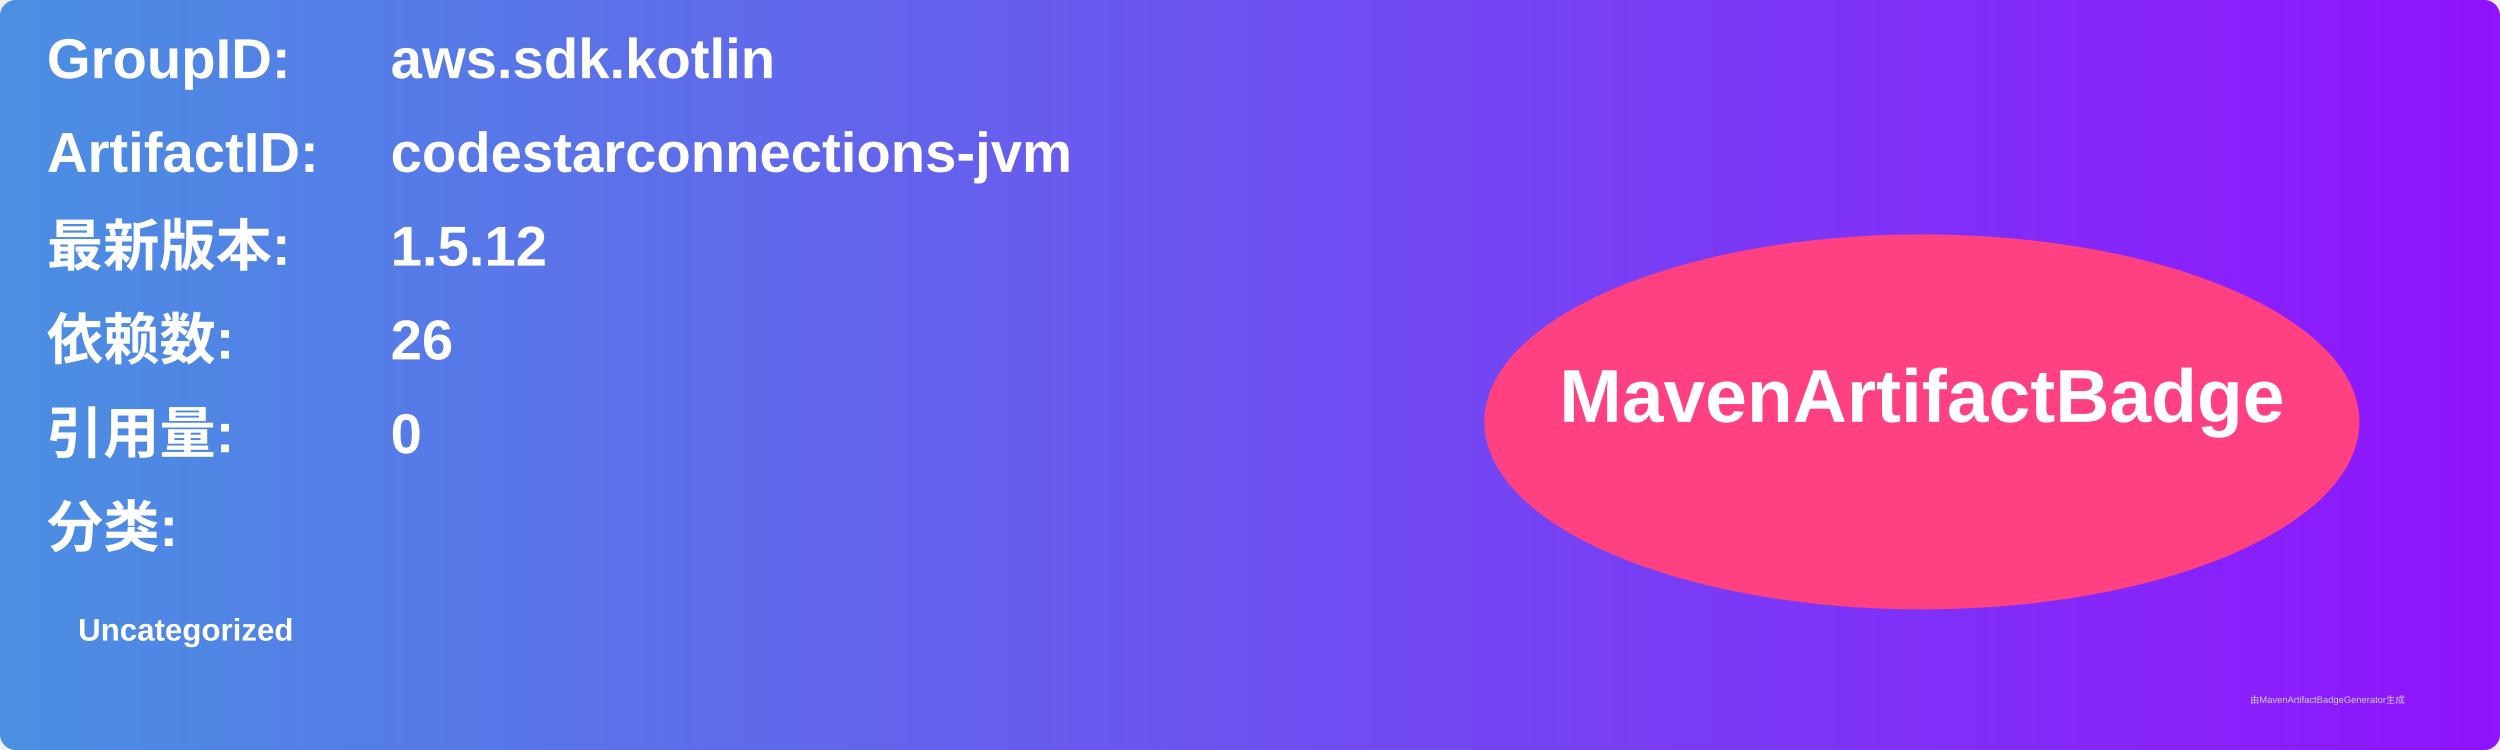
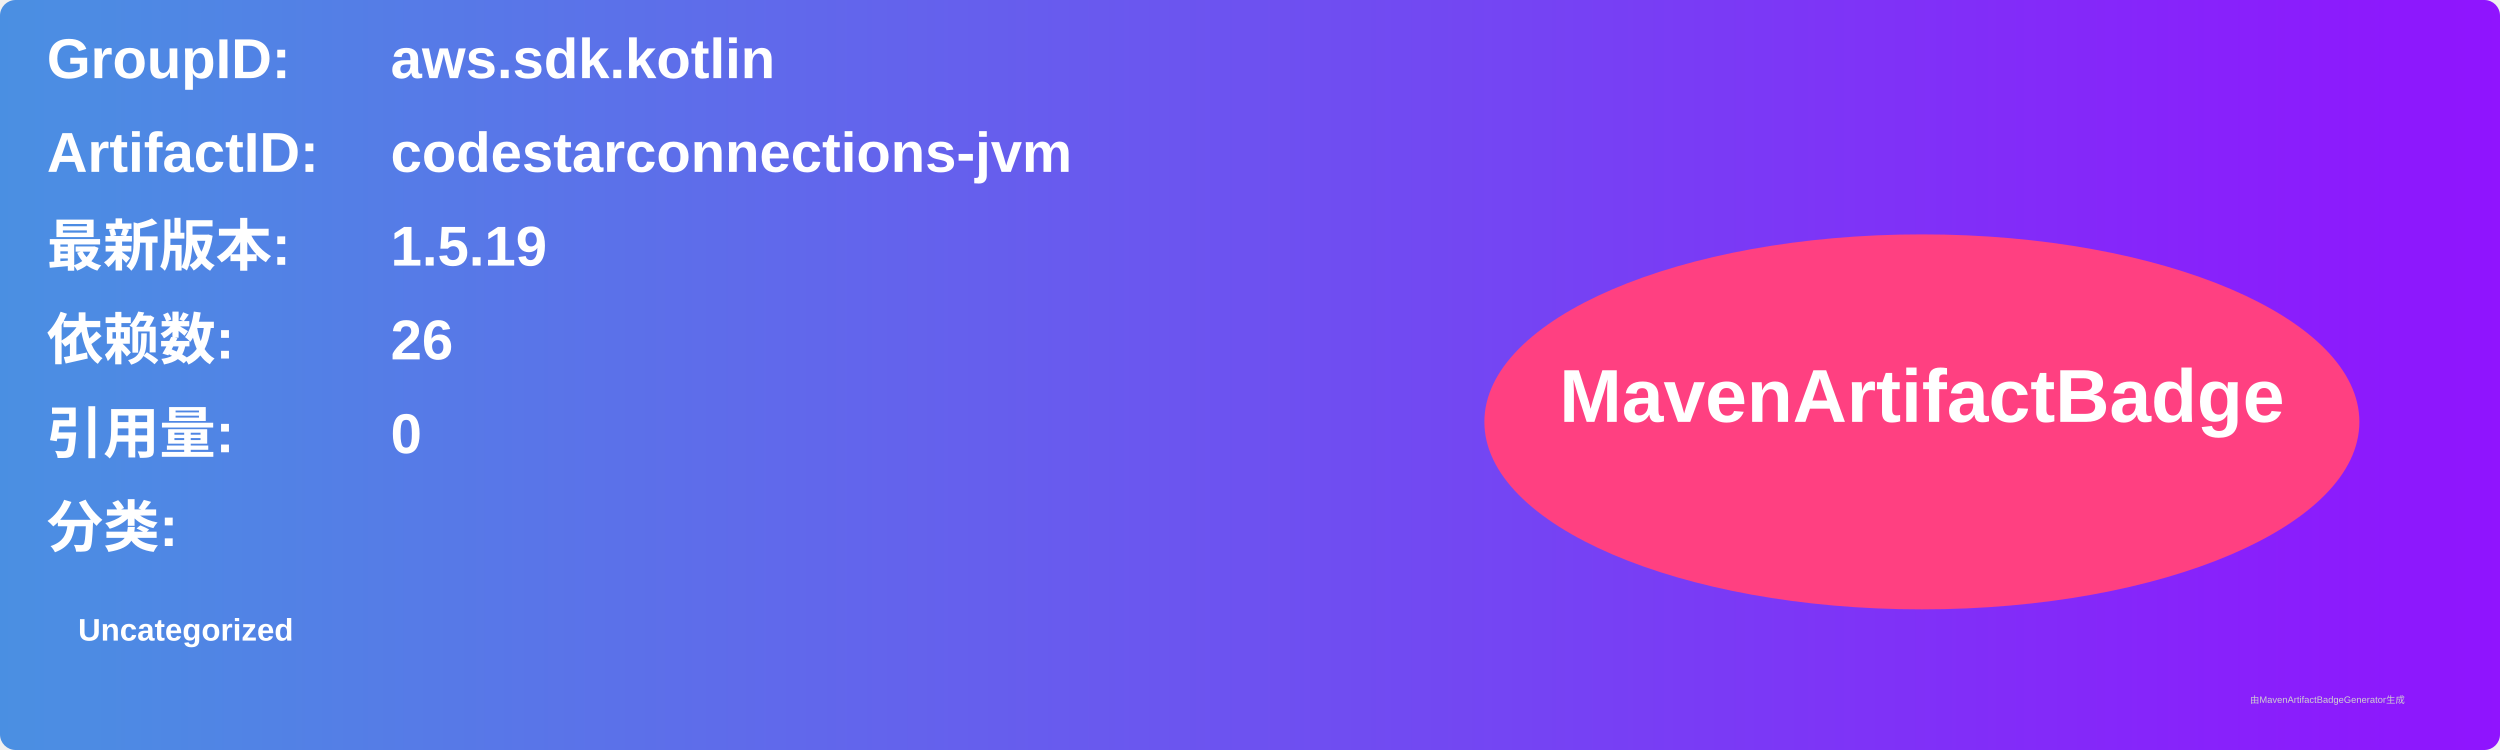
<svg xmlns="http://www.w3.org/2000/svg" width="800" height="240" viewBox="0 0 800 240">
  <linearGradient id="grad" x1="0%" y1="0%" x2="100%" y2="0%">
    <stop offset="0%" stop-color="#4a90e2" />
    <stop offset="100%" stop-color="#9013fe" />
  </linearGradient>
  <rect width="100%" height="100%" rx="5" ry="5" fill="url(#grad)" />
  <g transform="translate(15, 15)">
    <text x="0" y="10" font-family="Arial" font-size="18" fill="white" font-weight="bold" width="260">GroupID:</text>
    <text x="110" y="10" font-family="Arial" font-size="18" fill="white" font-weight="bold" width="460">aws.sdk.kotlin</text>
    <text x="0" y="40" font-family="Arial" font-size="18" fill="white" font-weight="bold" width="260">ArtifactID:</text>
    <text x="110" y="40" font-family="Arial" font-size="18" fill="white" font-weight="bold" width="460">codestarconnections-jvm</text>
    <text x="0" y="70" font-family="Arial" font-size="18" fill="white" font-weight="bold">最新版本:</text>
    <text x="110" y="70" font-family="Arial" font-size="18" fill="white" font-weight="bold">
-       <tspan font-weight="bold">1.5.12</tspan>
+       <tspan font-weight="bold">1.5.19</tspan>
    </text>
    <text x="0" y="100" font-family="Arial" font-size="18" fill="white" font-weight="bold">依赖数: </text>
    <text x="110" y="100" font-family="Arial" font-size="18" fill="white">
      <tspan font-weight="bold">26</tspan>
    </text>
    <text x="0" y="130" font-family="Arial" font-size="18" fill="white" font-weight="bold">引用量: </text>
    <text x="110" y="130" font-family="Arial" font-size="18" fill="white">
      <tspan font-weight="bold">0</tspan>
    </text>
    <text x="0" y="160" font-family="Arial" font-size="18" fill="white" font-weight="bold">分类:</text>
    <text x="10" y="190" font-family="Arial" font-size="10" fill="white">
      <tspan font-weight="bold">Uncategorized</tspan>
    </text>
    <ellipse cx="600" cy="120" rx="140" ry="60" fill="#ff4081" />
    <text x="600" y="120" text-anchor="middle" font-family="Arial" font-size="24" fill="white" font-weight="bold">MavenArtifactBadge</text>
  </g>
  <text x="720" y="225" font-family="Arial" font-size="3" fill="#d0d0d0">由MavenArtifactBadgeGenerator生成</text>
</svg>
